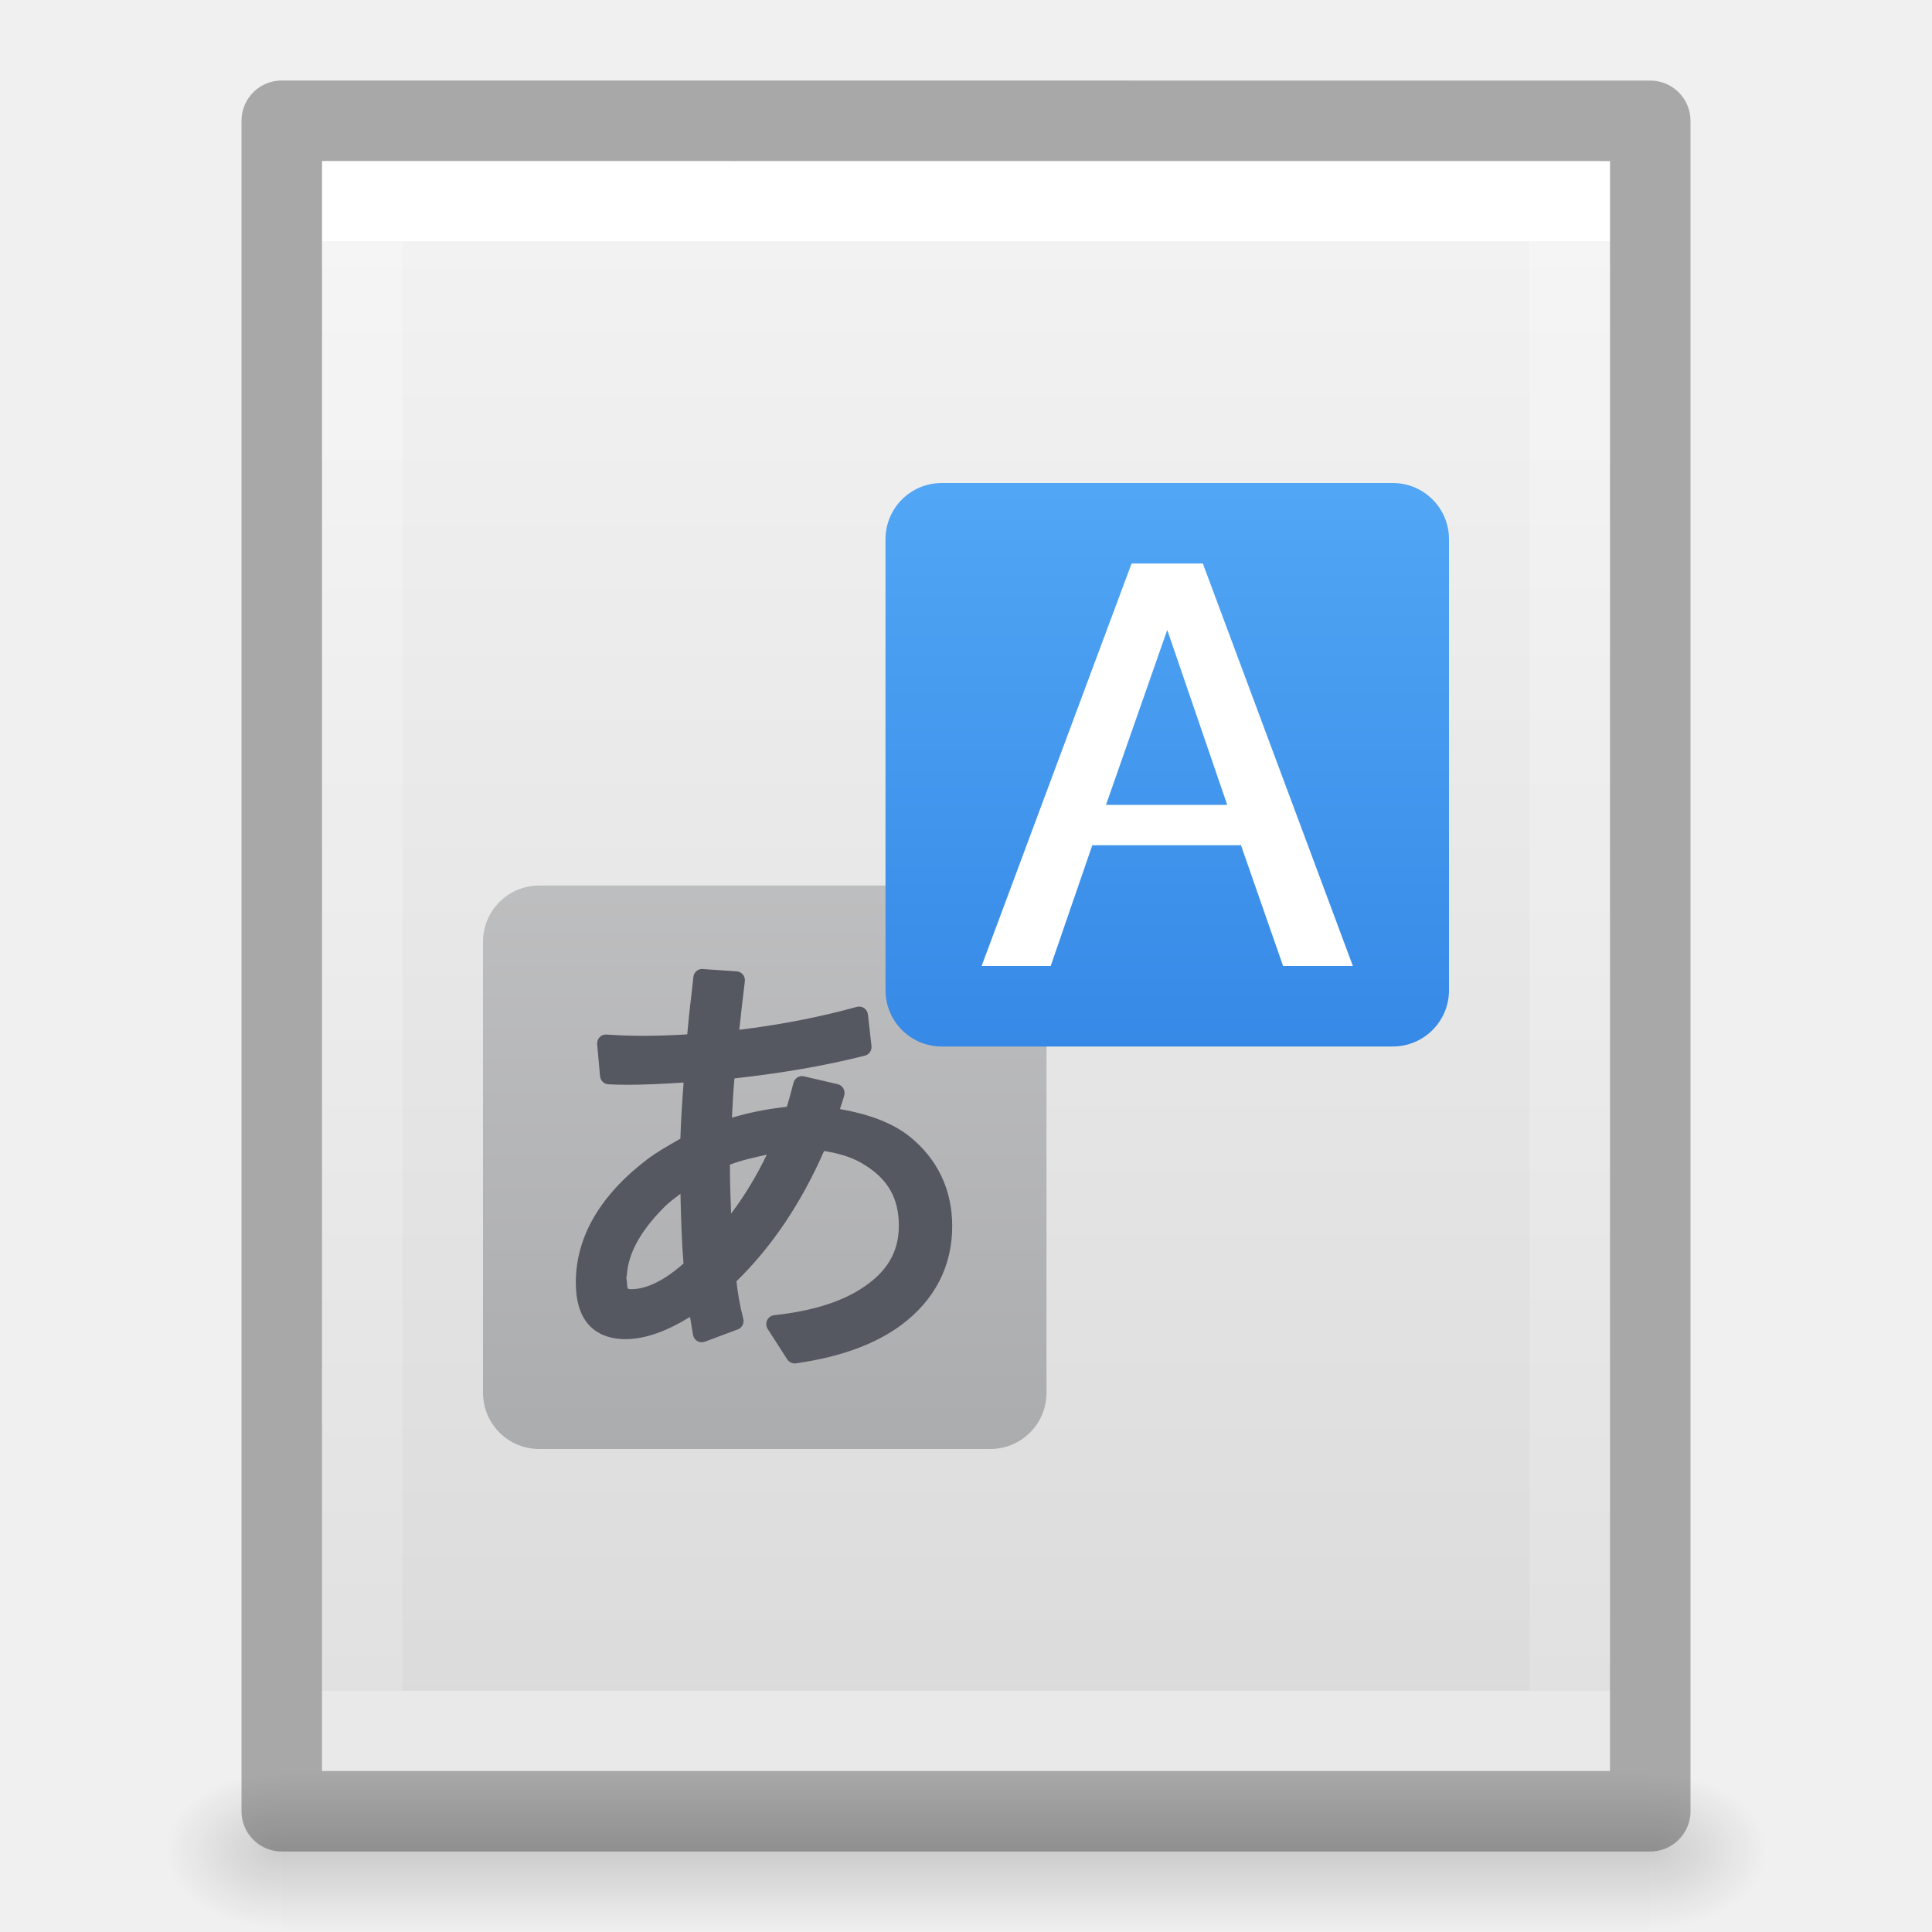
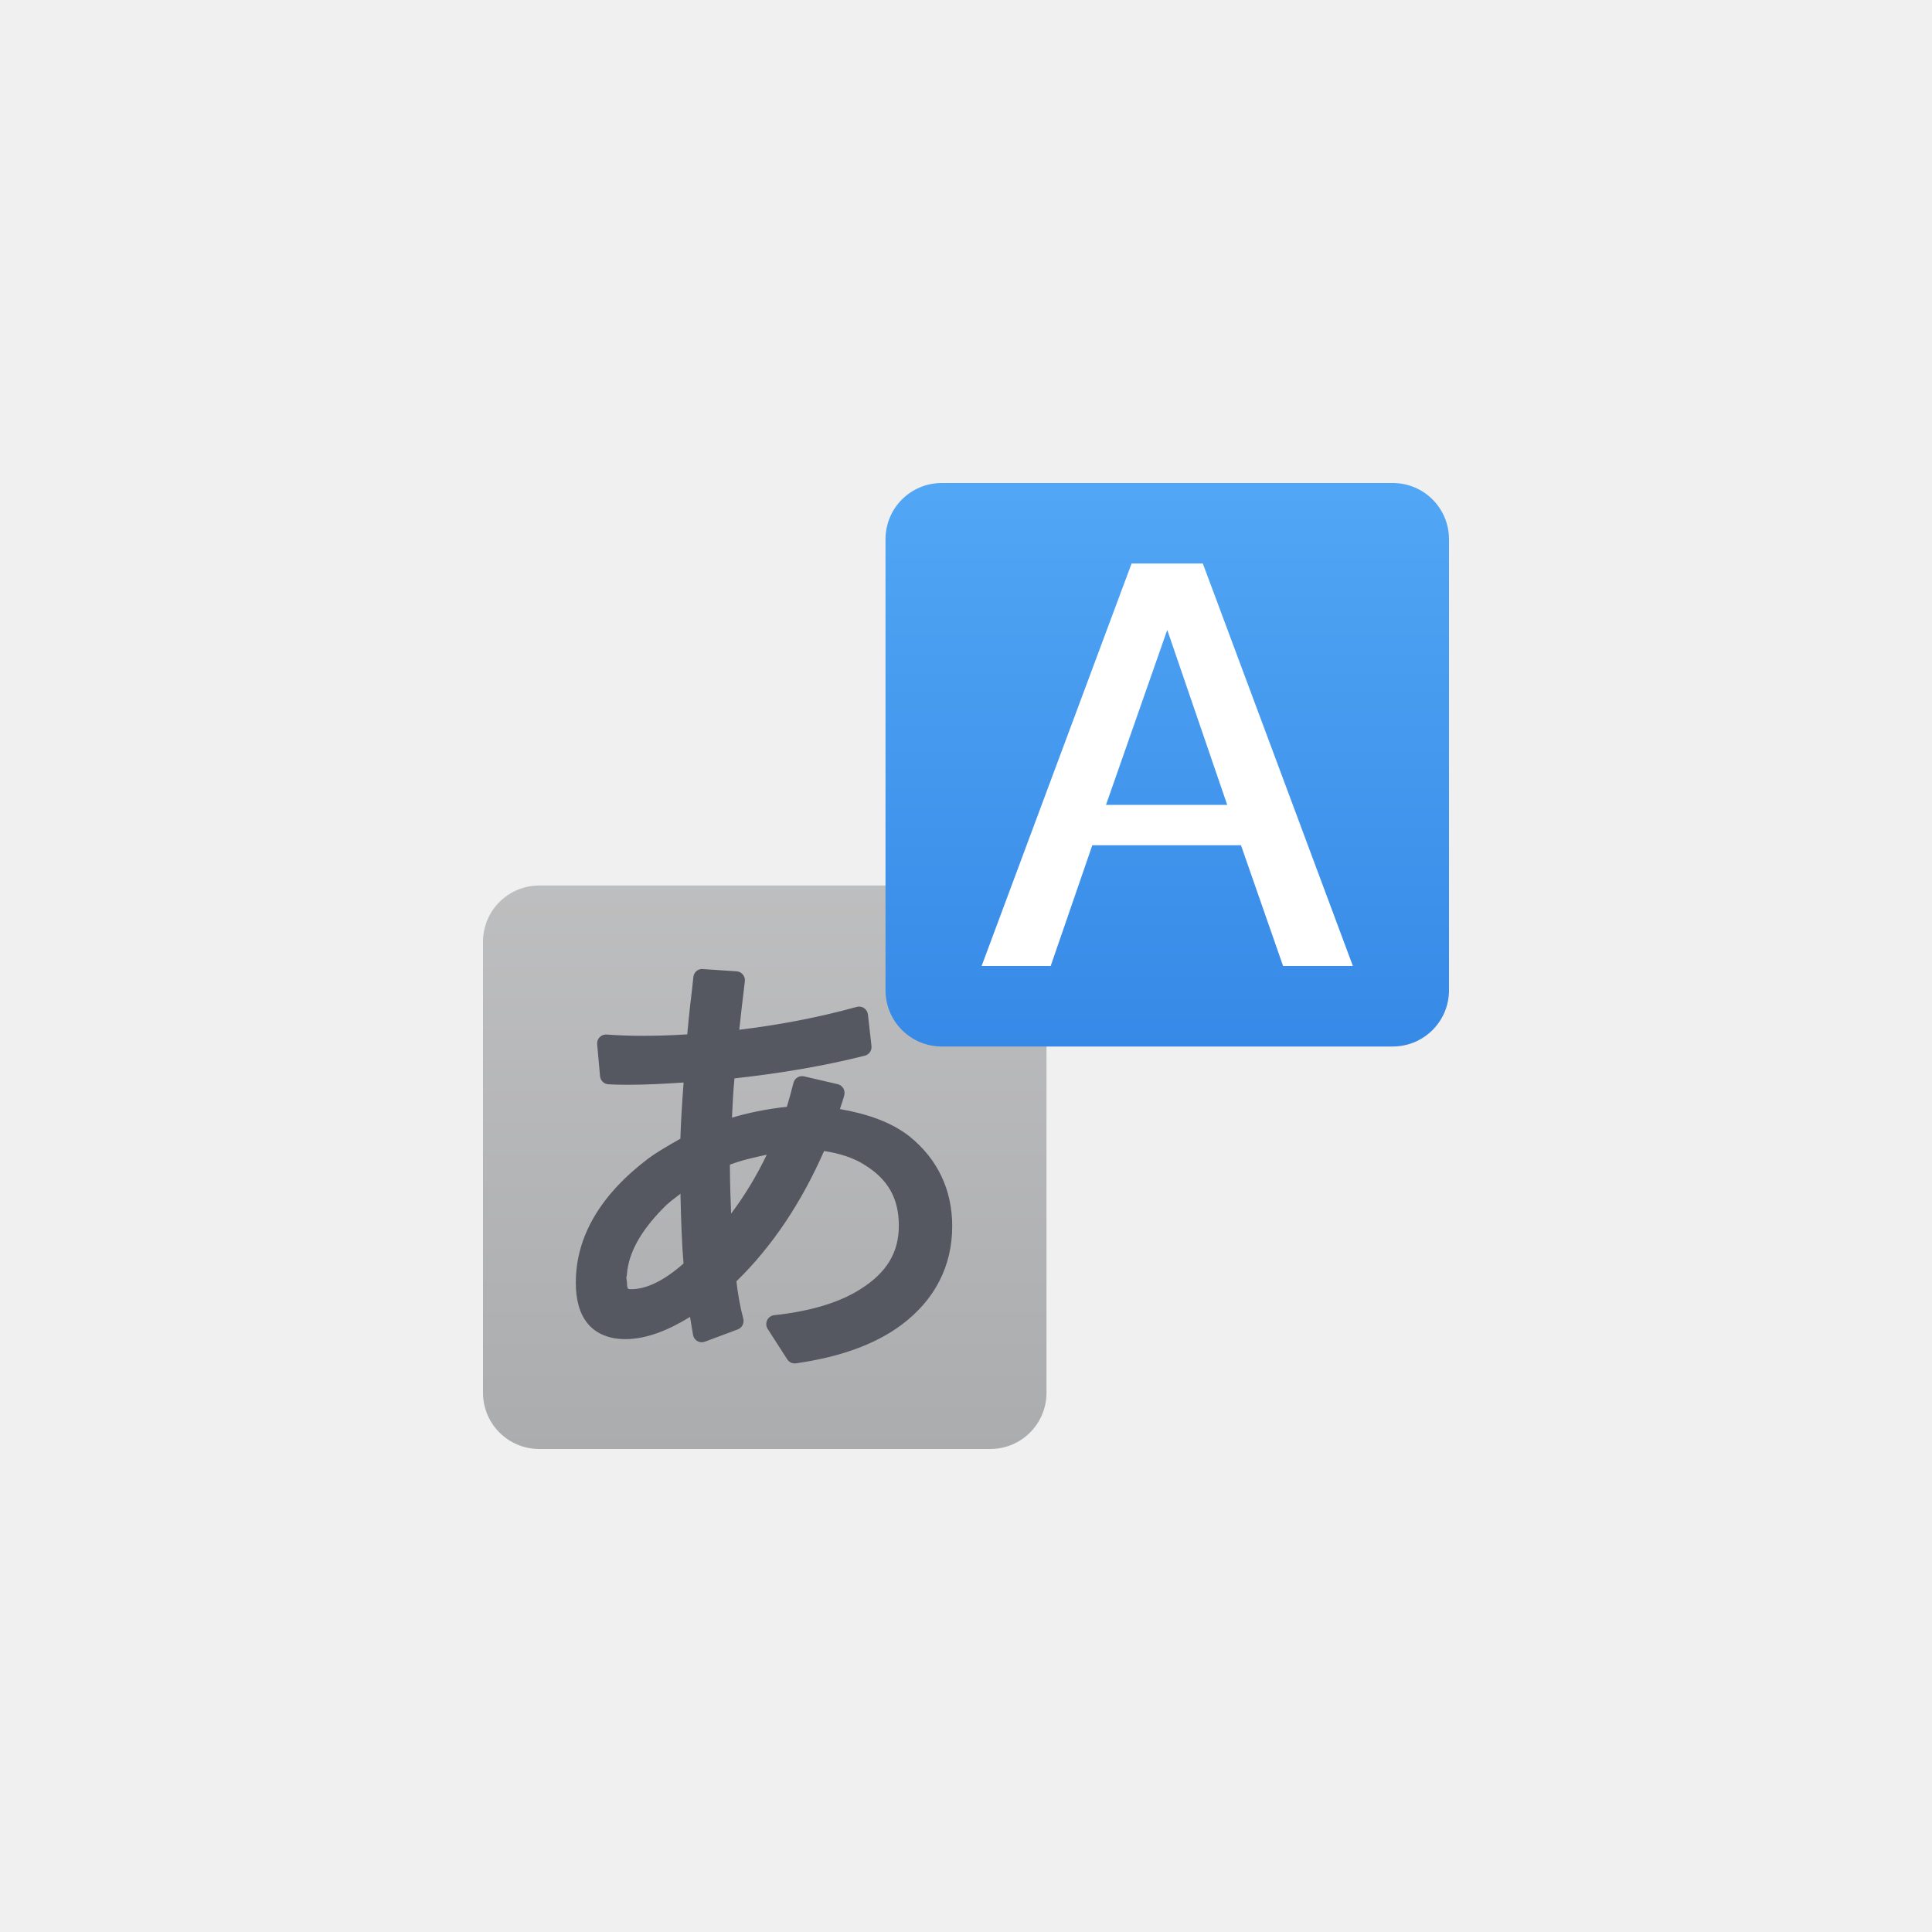
<svg xmlns="http://www.w3.org/2000/svg" xmlns:xlink="http://www.w3.org/1999/xlink" id="svg3828" height="24" width="24" version="1.1">
  <defs id="defs3830">
    <linearGradient id="linearGradient3977">
      <stop offset="0" style="stop-color:#ffffff;stop-opacity:1" id="stop3979" />
      <stop offset="0" style="stop-color:#ffffff;stop-opacity:0.235" id="stop3981" />
      <stop offset="1" style="stop-color:#ffffff;stop-opacity:0.157" id="stop3983" />
      <stop offset="1" style="stop-color:#ffffff;stop-opacity:0.392" id="stop3985" />
    </linearGradient>
    <linearGradient id="linearGradient3600-4">
      <stop offset="0" style="stop-color:#f4f4f4;stop-opacity:1" id="stop3602-7" />
      <stop offset="1" style="stop-color:#dbdbdb;stop-opacity:1" id="stop3604-6" />
    </linearGradient>
    <linearGradient id="linearGradient5060">
      <stop offset="0" style="stop-color:#000000;stop-opacity:1" id="stop5062" />
      <stop offset="1" style="stop-color:#000000;stop-opacity:0" id="stop5064" />
    </linearGradient>
    <linearGradient id="linearGradient5048">
      <stop offset="0" style="stop-color:#000000;stop-opacity:0" id="stop5050" />
      <stop offset="0.5" style="stop-color:#000000;stop-opacity:1" id="stop5056" />
      <stop offset="1" style="stop-color:#000000;stop-opacity:0" id="stop5052" />
    </linearGradient>
    <linearGradient gradientTransform="matrix(0.4054051,0,0,0.5135135,2.269687,-0.3243195)" gradientUnits="userSpaceOnUse" xlink:href="#linearGradient3977" id="linearGradient3013" y2="41.526" x2="24" y1="6.474" x1="24" />
    <linearGradient gradientTransform="matrix(0.4571418,0,0,0.4345667,1.028596,0.9037228)" gradientUnits="userSpaceOnUse" xlink:href="#linearGradient3600-4" id="linearGradient3016" y2="47.013" x2="25.132" y1="0.985" x1="25.132" />
    <radialGradient gradientTransform="matrix(0.01204859,0,0,0.0082353,13.23879,18.98056)" gradientUnits="userSpaceOnUse" xlink:href="#linearGradient5060" id="radialGradient3021" fy="486.648" fx="605.714" r="117.143" cy="486.648" cx="605.714" />
    <radialGradient gradientTransform="matrix(-0.01204859,0,0,0.0082353,10.76121,18.98056)" gradientUnits="userSpaceOnUse" xlink:href="#linearGradient5060" id="radialGradient3024" fy="486.648" fx="605.714" r="117.143" cy="486.648" cx="605.714" />
    <linearGradient gradientTransform="matrix(0.0352071,0,0,0.0082353,-0.724852,18.98055)" gradientUnits="userSpaceOnUse" xlink:href="#linearGradient5048" id="linearGradient3027" y2="609.505" x2="302.857" y1="366.648" x1="302.857" />
    <linearGradient xlink:href="#linearGradient1106" id="linearGradient1108" x1="21.073" y1="46.197" x2="21.073" y2="1.417" gradientUnits="userSpaceOnUse" gradientTransform="matrix(0.35,0,0,0.35,0.4000001,1.9)" />
    <linearGradient id="linearGradient1106">
      <stop style="stop-color:#abacae;stop-opacity:1;" offset="0" id="stop1102" />
      <stop style="stop-color:#d4d4d4;stop-opacity:1" offset="1" id="stop1104" />
    </linearGradient>
    <linearGradient xlink:href="#linearGradient890" id="linearGradient917" gradientUnits="userSpaceOnUse" x1="29.944" y1="0.575" x2="29.944" y2="34.109" gradientTransform="matrix(0.35,0,0,0.35,1.2,1.100018)" />
    <linearGradient id="linearGradient890">
      <stop style="stop-color:#64baff;stop-opacity:1" offset="0" id="stop886" />
      <stop style="stop-color:#3689e6;stop-opacity:1" offset="1" id="stop888" />
    </linearGradient>
  </defs>
-   <rect style="opacity:0.15;fill:url(#linearGradient3027);fill-opacity:1;fill-rule:nonzero;stroke:none;stroke-width:1;marker:none;visibility:visible;display:inline;overflow:visible" id="rect2879" y="22" x="3.5" height="2" width="17" />
-   <path style="opacity:0.15;fill:url(#radialGradient3024);fill-opacity:1;fill-rule:nonzero;stroke:none;stroke-width:1;marker:none;visibility:visible;display:inline;overflow:visible" id="path2881" d="m 3.5,22 c 0,0 0,2 0,2 C 2.88,24.004 2,23.552 2,23 2,22.448 2.692,22 3.5,22 z" />
-   <path style="opacity:0.15;fill:url(#radialGradient3021);fill-opacity:1;fill-rule:nonzero;stroke:none;stroke-width:1;marker:none;visibility:visible;display:inline;overflow:visible" id="path2883" d="m 20.5,22 c 0,0 0,2 0,2 0.62,0.004 1.5,-0.448 1.5,-1 0,-0.552 -0.692,-1 -1.5,-1 z" />
-   <path style="display:inline;fill:url(#linearGradient3016);fill-opacity:1;stroke:none" id="path4160-3" d="m 4,2 c 3.666,0 16,0.001 16,0.001 L 20,22 C 20,22 9.333,22 4,22 4,15.333 4,8.667 4,2 Z" />
-   <path style="fill:none;stroke:url(#linearGradient3013);stroke-width:1;stroke-linecap:round;stroke-linejoin:miter;stroke-miterlimit:4;stroke-opacity:1;stroke-dasharray:none;stroke-dashoffset:0" id="rect6741-1" d="m 19.5,21.5 -15,0 0,-19 L 19.5,2.5 z" />
-   <path style="opacity:0.3;fill:none;stroke:#000000;stroke-width:1;stroke-linecap:butt;stroke-linejoin:round;stroke-miterlimit:4;stroke-opacity:1;stroke-dasharray:none;stroke-dashoffset:0;display:inline" id="path4160-3-1" d="m 3.5,1.5 c 3.896,0 17,0.001 17,0.001 l 2.1e-5,20.999 c 0,0 -11.333,0 -17,0 0,-7 0,-14 0,-21 z" />
  <path id="rect1016" d="m 6.7,11 h 5.6 c 0.388,0 0.7,0.312 0.7,0.7 v 5.6 C 13,17.688 12.688,18 12.3,18 H 6.7 C 6.312,18 6,17.688 6,17.3 v -5.6 C 6,11.312 6.312,11 6.7,11 Z" style="font-variation-settings:normal;opacity:1;vector-effect:none;fill:url(#linearGradient1108);fill-opacity:1;stroke:none;stroke-width:1;stroke-linecap:butt;stroke-linejoin:round;stroke-miterlimit:4;stroke-dasharray:none;stroke-dashoffset:0;stroke-opacity:1;marker:none" />
  <path style="font-style:normal;font-variant:normal;font-weight:bold;font-stretch:normal;font-size:16px;line-height:1.25;font-family:'Open Sans';-inkscape-font-specification:'Open Sans Bold';font-variation-settings:normal;letter-spacing:0px;word-spacing:0px;opacity:1;vector-effect:none;fill:#555761;fill-opacity:1;stroke:none;stroke-width:1;stroke-linecap:butt;stroke-linejoin:round;stroke-miterlimit:4;stroke-dasharray:none;stroke-dashoffset:0;stroke-opacity:1;marker:none" d="m 8.719,12.037 a 0.11,0.111 0 0 0 -0.106,0.102 c -0.002,0.019 -0.007,0.073 -0.017,0.158 -0.017,0.135 -0.029,0.25 -0.039,0.345 a 0.11,0.111 0 0 0 0,7e-4 l -0.017,0.178 a 0.11,0.111 0 0 0 0,7e-4 l -0.003,0.028 c -0.178,0.011 -0.359,0.018 -0.551,0.018 -0.148,0 -0.299,-0.005 -0.451,-0.016 a 0.11,0.111 0 0 0 -0.117,0.12 l 0.036,0.397 a 0.11,0.111 0 0 0 0.103,0.101 c 0.063,0.004 0.144,0.006 0.245,0.006 0.219,0 0.453,-0.012 0.69,-0.028 -0.019,0.254 -0.034,0.491 -0.04,0.698 -0.158,0.089 -0.299,0.172 -0.4,0.247 a 0.11,0.111 0 0 0 -0.001,6.99e-4 c -0.587,0.445 -0.898,0.964 -0.898,1.539 0,0.213 0.045,0.39 0.153,0.516 0.107,0.126 0.272,0.187 0.461,0.187 0.261,0 0.53,-0.107 0.805,-0.276 0.013,0.082 0.031,0.191 0.037,0.223 a 0.11,0.111 0 0 0 0.147,0.085 l 0.409,-0.153 a 0.11,0.111 0 0 0 0.068,-0.133 c -0.042,-0.16 -0.068,-0.314 -0.085,-0.464 0.446,-0.435 0.807,-0.978 1.089,-1.619 0.192,0.03 0.358,0.082 0.49,0.164 a 0.11,0.111 0 0 0 7e-4,7e-4 c 0.302,0.182 0.438,0.422 0.438,0.763 0,0.331 -0.148,0.582 -0.479,0.79 -0.259,0.164 -0.615,0.273 -1.069,0.322 a 0.11,0.111 0 0 0 -0.081,0.171 l 0.243,0.378 a 0.11,0.111 0 0 0 0.108,0.049 c 0.545,-0.078 0.982,-0.234 1.308,-0.476 0.415,-0.309 0.633,-0.73 0.633,-1.228 0,-0.453 -0.183,-0.836 -0.533,-1.117 a 0.11,0.111 0 0 0 -0.001,-7e-4 c -0.222,-0.173 -0.517,-0.277 -0.861,-0.337 0.02,-0.062 0.046,-0.135 0.055,-0.177 a 0.11,0.111 0 0 0 -0.083,-0.132 l -0.417,-0.097 a 0.11,0.111 0 0 0 -0.132,0.081 c -0.03,0.119 -0.056,0.211 -0.082,0.297 -0.252,0.027 -0.477,0.074 -0.682,0.135 0.007,-0.171 0.017,-0.336 0.031,-0.488 0.579,-0.064 1.121,-0.156 1.619,-0.282 a 0.11,0.111 0 0 0 0.083,-0.12 l -0.044,-0.392 a 0.11,0.111 0 0 0 -0.139,-0.094 c -0.486,0.134 -0.973,0.225 -1.459,0.284 0.02,-0.185 0.041,-0.376 0.069,-0.602 A 0.11,0.111 0 0 0 9.149,12.066 l -0.42,-0.028 a 0.11,0.111 0 0 0 -0.01,-7e-4 z m 0.806,2.307 c -0.129,0.269 -0.277,0.512 -0.443,0.732 -0.007,-0.182 -0.014,-0.359 -0.015,-0.608 0.146,-0.056 0.302,-0.09 0.458,-0.124 z m -1.072,0.485 c 0.007,0.328 0.018,0.635 0.038,0.867 -0.243,0.214 -0.461,0.319 -0.65,0.319 -0.034,0 -0.037,-0.005 -0.04,-0.008 -0.003,-0.003 -0.012,-0.019 -0.012,-0.064 0,-0.024 -0.005,-0.047 -0.009,-0.07 0.003,-0.018 0.009,-0.037 0.009,-0.055 l -7e-4,0.008 c 0.019,-0.252 0.161,-0.523 0.444,-0.811 a 0.11,0.111 0 0 0 0.001,-0.001 c 0.077,-0.082 0.147,-0.127 0.22,-0.185 z" id="path1033" />
  <path id="path4" d="M 11.7,6 C 11.312,6 11,6.312 11,6.7 v 5.6 C 11,12.688 11.312,13 11.7,13 h 5.6 C 17.688,13 18,12.688 18,12.3 V 6.7 C 18,6.312 17.688,6 17.3,6 Z" style="color:#000000;font-variation-settings:normal;opacity:1;vector-effect:none;fill:url(#linearGradient917);fill-opacity:1;stroke:none;stroke-width:1;stroke-linecap:butt;stroke-linejoin:round;stroke-miterlimit:4;stroke-dasharray:none;stroke-dashoffset:0;stroke-opacity:1;marker:none" />
  <path id="path1020" d="m 14.057,7 -1.863,5 h 0.858 l 0.517,-1.5 h 1.847 L 15.939,12 h 0.867 L 14.942,7 Z m 0.443,0.825 0.745,2.174 h -1.506 z" style="color:#000000;font-variation-settings:normal;opacity:1;vector-effect:none;fill:#ffffff;fill-opacity:1;stroke:none;stroke-width:1;stroke-linecap:butt;stroke-linejoin:round;stroke-miterlimit:4;stroke-dasharray:none;stroke-dashoffset:0;stroke-opacity:1;marker:none" />
</svg>
